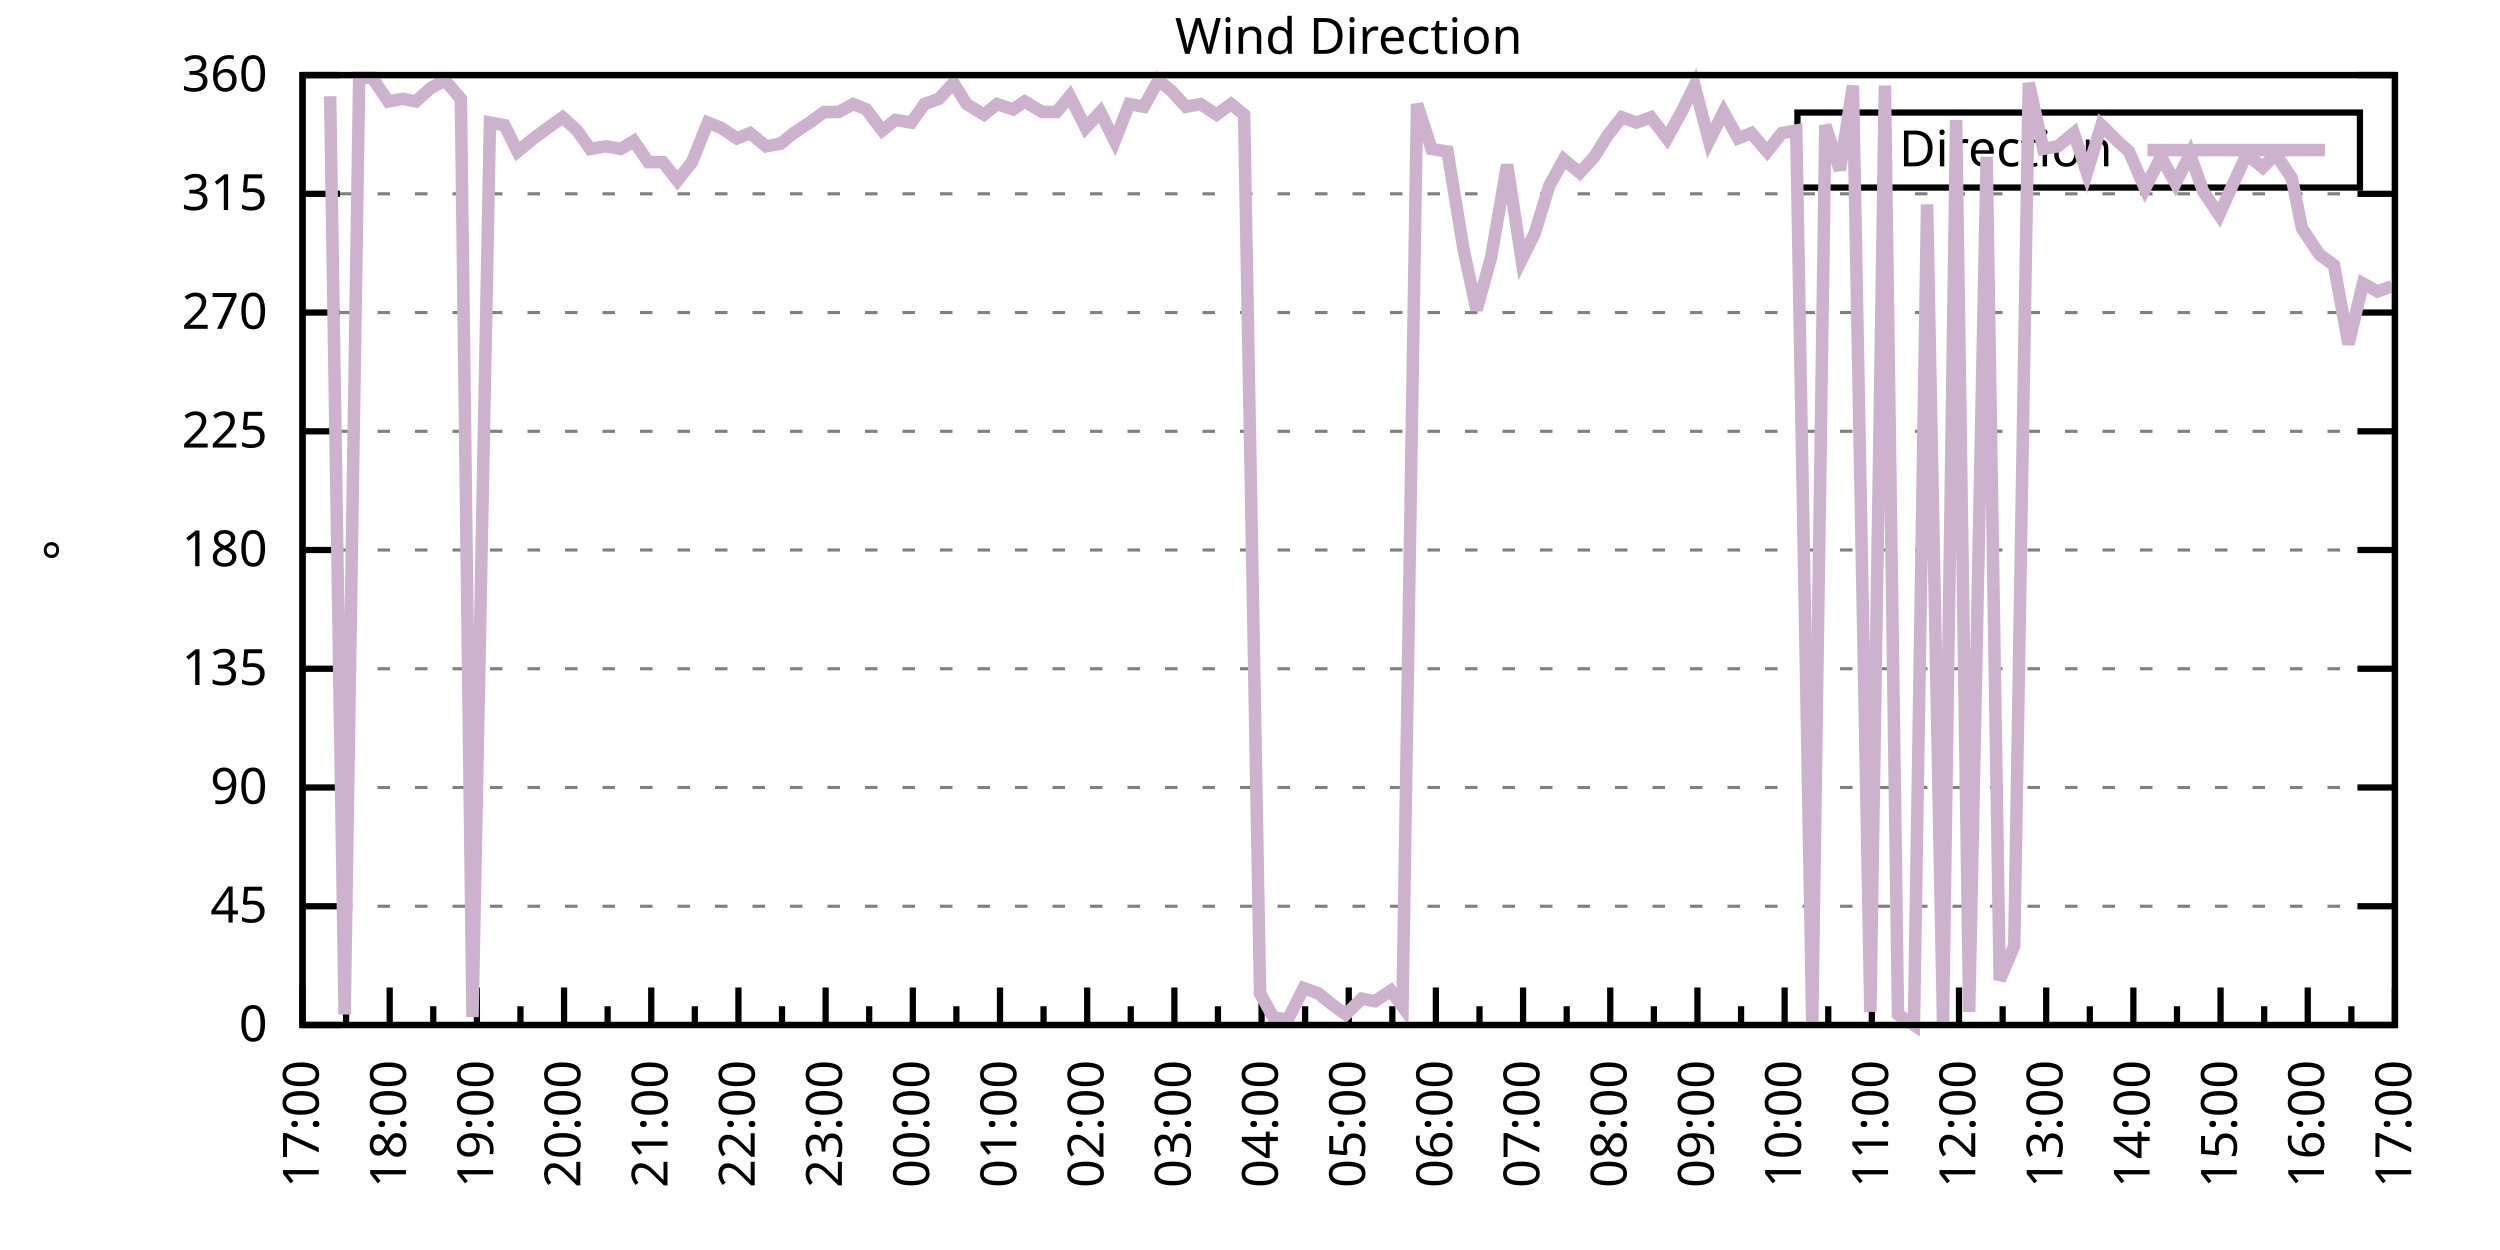
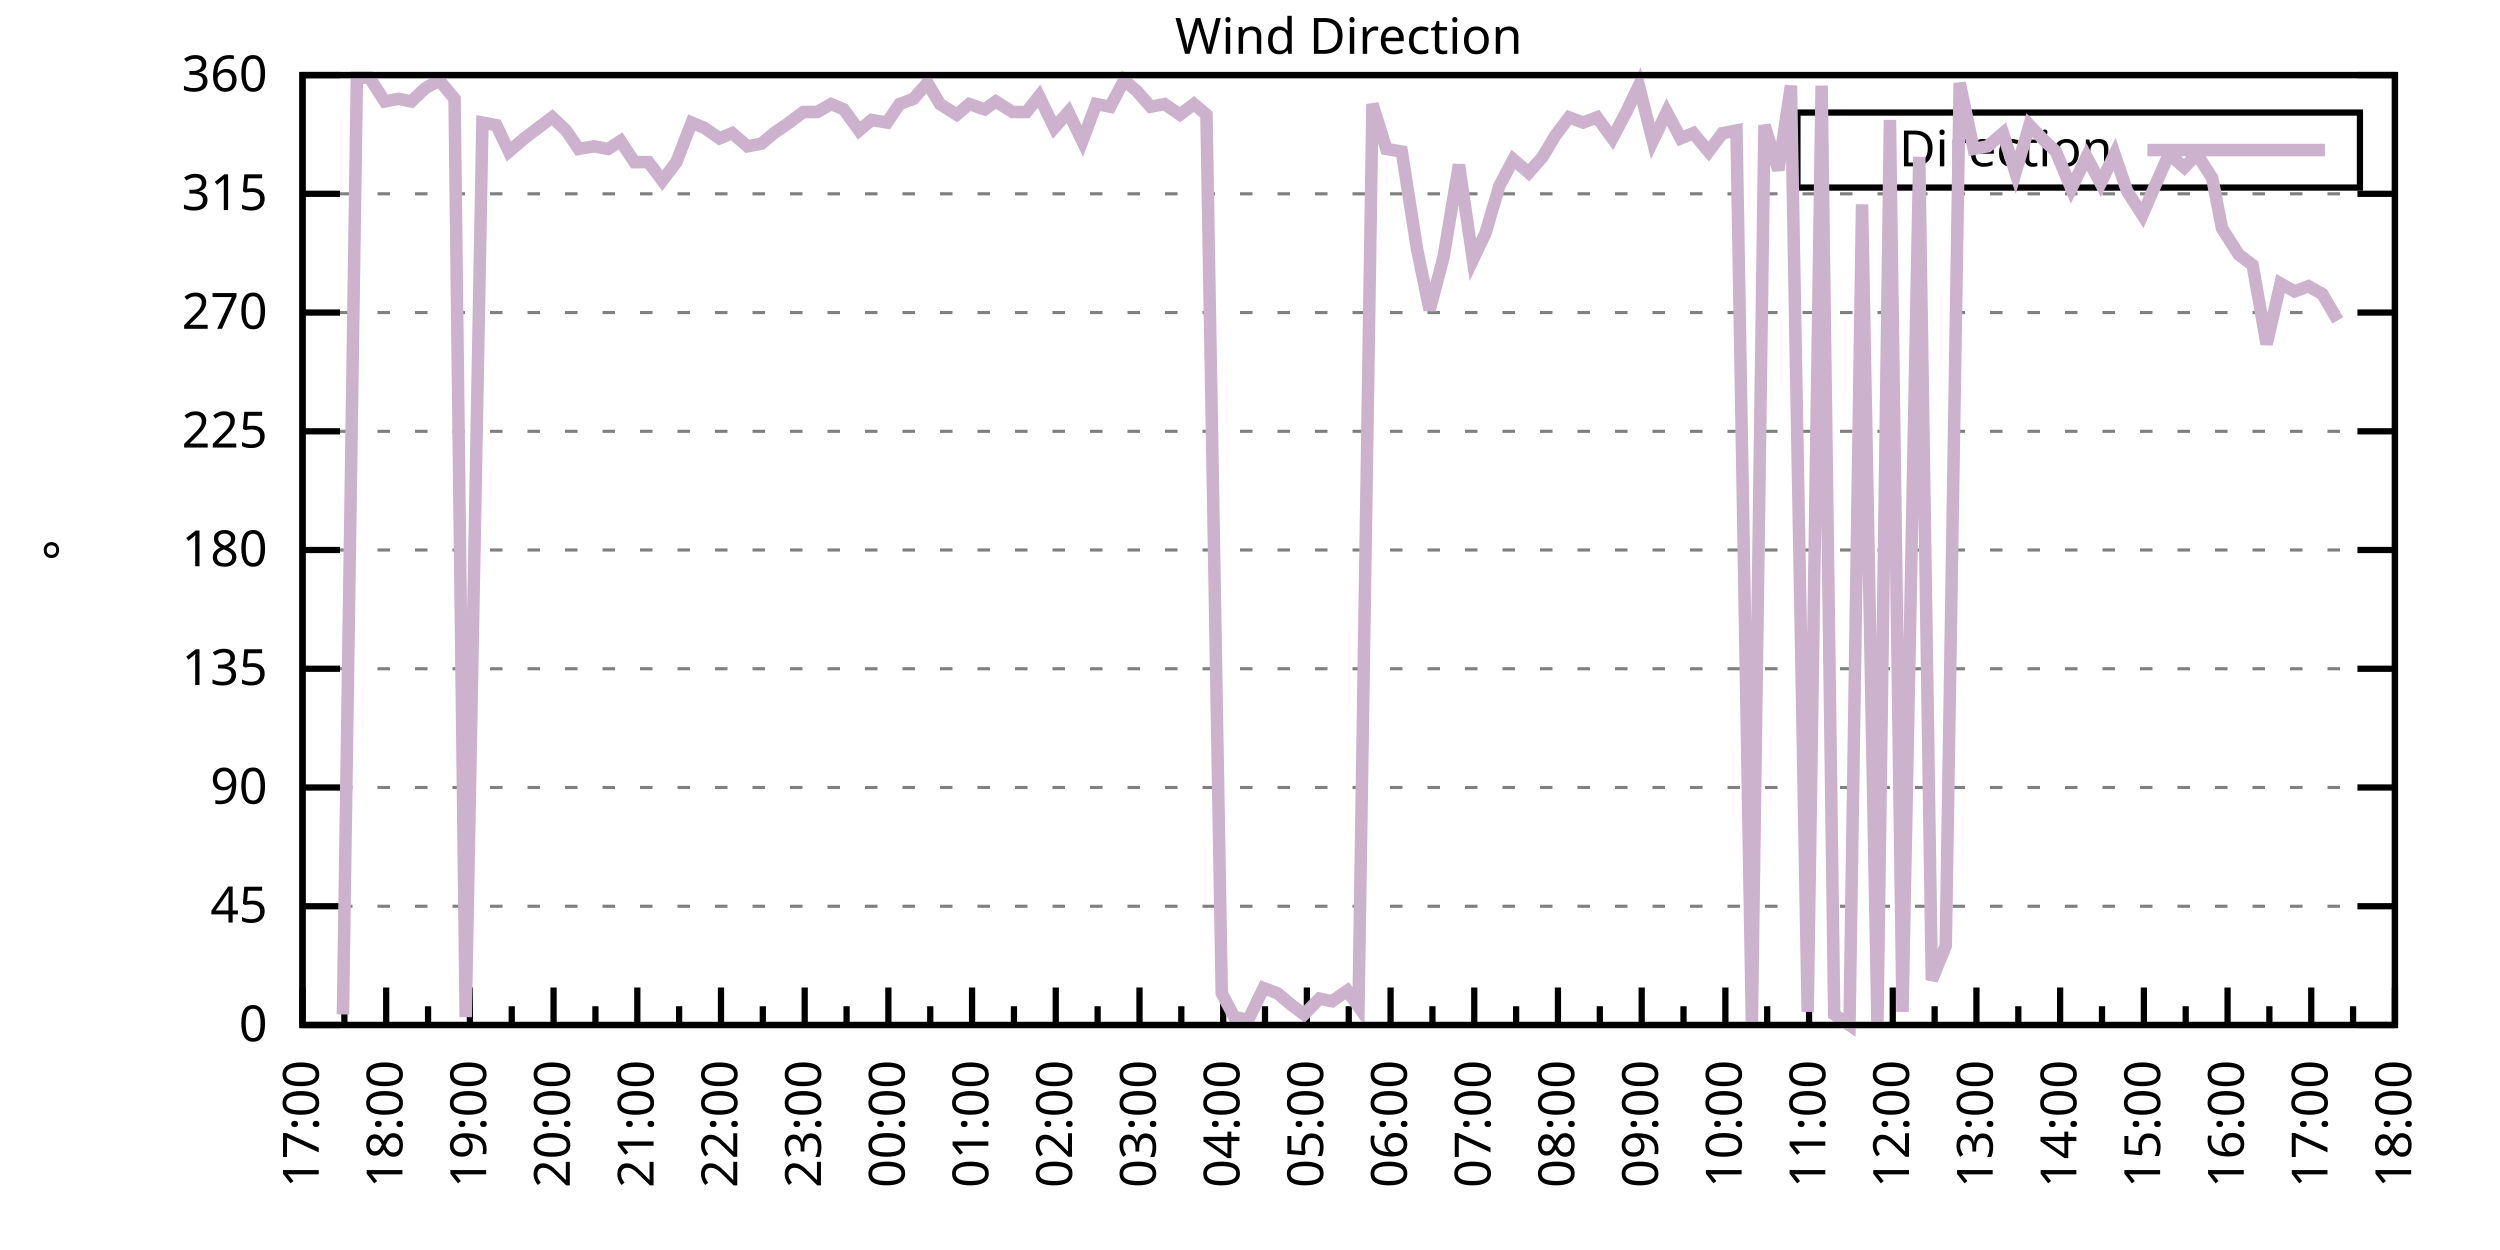
<svg xmlns="http://www.w3.org/2000/svg" xmlns:xlink="http://www.w3.org/1999/xlink" width="400" height="200" viewBox="0 0 400 200">
  <g id="gnuplot_canvas">
    <rect x="0" y="0" width="400" height="200" fill="none" />
    <defs>
      <circle id="gpDot" r="0.5" stroke-width="0.5" stroke="currentColor" />
      <path id="gpPt0" stroke-width="0.333" stroke="currentColor" d="M-1,0 h2 M0,-1 v2" />
      <path id="gpPt1" stroke-width="0.333" stroke="currentColor" d="M-1,-1 L1,1 M1,-1 L-1,1" />
      <path id="gpPt2" stroke-width="0.333" stroke="currentColor" d="M-1,0 L1,0 M0,-1 L0,1 M-1,-1 L1,1 M-1,1 L1,-1" />
      <rect id="gpPt3" stroke-width="0.333" stroke="currentColor" x="-1" y="-1" width="2" height="2" />
      <rect id="gpPt4" stroke-width="0.333" stroke="currentColor" fill="currentColor" x="-1" y="-1" width="2" height="2" />
      <circle id="gpPt5" stroke-width="0.333" stroke="currentColor" cx="0" cy="0" r="1" />
      <use xlink:href="#gpPt5" id="gpPt6" fill="currentColor" stroke="none" />
      <path id="gpPt7" stroke-width="0.333" stroke="currentColor" d="M0,-1.33 L-1.33,0.67 L1.33,0.67 z" />
      <use xlink:href="#gpPt7" id="gpPt8" fill="currentColor" stroke="none" />
      <use xlink:href="#gpPt7" id="gpPt9" stroke="currentColor" transform="rotate(180)" />
      <use xlink:href="#gpPt9" id="gpPt10" fill="currentColor" stroke="none" />
      <use xlink:href="#gpPt3" id="gpPt11" stroke="currentColor" transform="rotate(45)" />
      <use xlink:href="#gpPt11" id="gpPt12" fill="currentColor" stroke="none" />
      <path id="gpPt13" stroke-width="0.333" stroke="currentColor" d="M0,1.330 L1.265,0.411 L0.782,-1.067 L-0.782,-1.076 L-1.265,0.411 z" />
      <use xlink:href="#gpPt13" id="gpPt14" fill="currentColor" stroke="none" />
      <filter id="textbox" filterUnits="objectBoundingBox" x="0" y="0" height="1" width="1">
        <feFlood flood-color="white" flood-opacity="1" result="bgnd" />
        <feComposite in="SourceGraphic" in2="bgnd" operator="atop" />
      </filter>
      <filter id="greybox" filterUnits="objectBoundingBox" x="0" y="0" height="1" width="1">
        <feFlood flood-color="lightgrey" flood-opacity="1" result="grey" />
        <feComposite in="SourceGraphic" in2="grey" operator="atop" />
      </filter>
    </defs>
    <g fill="none" color="white" stroke="currentColor" stroke-width="1.00" stroke-linecap="butt" stroke-linejoin="miter">
</g>
    <g fill="none" color="black" stroke="currentColor" stroke-width="1.00" stroke-linecap="butt" stroke-linejoin="miter">
      <g stroke="none" shape-rendering="crispEdges">
        <polygon fill="rgb(255, 255, 255)" points="48.40,164.00 383.18,164.00 383.18,12.02 48.40,12.02 " />
      </g>
    </g>
    <g fill="none" color="black" stroke="currentColor" stroke-width="1.00" stroke-linecap="butt" stroke-linejoin="miter">
</g>
    <g fill="none" color="black" stroke="black" stroke-width="0.50" stroke-linecap="butt" stroke-linejoin="miter">
</g>
    <g fill="none" color="gray" stroke="currentColor" stroke-width="0.50" stroke-linecap="butt" stroke-linejoin="miter">
      <path stroke="gray" stroke-dasharray="2,4" class="gridline" d="M48.40,164.00 L383.19,164.00  " />
    </g>
    <g fill="none" color="gray" stroke="gray" stroke-width="1.00" stroke-linecap="butt" stroke-linejoin="miter">
</g>
    <g fill="none" color="black" stroke="currentColor" stroke-width="1.00" stroke-linecap="butt" stroke-linejoin="miter">
      <path stroke="black" d="M48.40,164.00 L54.40,164.00 M383.19,164.00 L377.19,164.00  " />
      <g transform="translate(42.80,166.60)" stroke="none" fill="black" font-family="Sans" font-size="8.00" text-anchor="end">
        <text>
          <tspan font-family="Sans"> 0</tspan>
        </text>
      </g>
    </g>
    <g fill="none" color="black" stroke="currentColor" stroke-width="1.00" stroke-linecap="butt" stroke-linejoin="miter">
</g>
    <g fill="none" color="black" stroke="black" stroke-width="0.50" stroke-linecap="butt" stroke-linejoin="miter">
</g>
    <g fill="none" color="gray" stroke="currentColor" stroke-width="0.50" stroke-linecap="butt" stroke-linejoin="miter">
      <path stroke="gray" stroke-dasharray="2,4" class="gridline" d="M48.40,145.00 L383.19,145.00  " />
    </g>
    <g fill="none" color="gray" stroke="gray" stroke-width="1.00" stroke-linecap="butt" stroke-linejoin="miter">
</g>
    <g fill="none" color="black" stroke="currentColor" stroke-width="1.00" stroke-linecap="butt" stroke-linejoin="miter">
      <path stroke="black" d="M48.40,145.00 L54.40,145.00 M383.19,145.00 L377.19,145.00  " />
      <g transform="translate(42.80,147.60)" stroke="none" fill="black" font-family="Sans" font-size="8.00" text-anchor="end">
        <text>
          <tspan font-family="Sans"> 45</tspan>
        </text>
      </g>
    </g>
    <g fill="none" color="black" stroke="currentColor" stroke-width="1.00" stroke-linecap="butt" stroke-linejoin="miter">
</g>
    <g fill="none" color="black" stroke="black" stroke-width="0.50" stroke-linecap="butt" stroke-linejoin="miter">
</g>
    <g fill="none" color="gray" stroke="currentColor" stroke-width="0.50" stroke-linecap="butt" stroke-linejoin="miter">
      <path stroke="gray" stroke-dasharray="2,4" class="gridline" d="M48.40,126.00 L383.19,126.00  " />
    </g>
    <g fill="none" color="gray" stroke="gray" stroke-width="1.00" stroke-linecap="butt" stroke-linejoin="miter">
</g>
    <g fill="none" color="black" stroke="currentColor" stroke-width="1.00" stroke-linecap="butt" stroke-linejoin="miter">
      <path stroke="black" d="M48.40,126.00 L54.40,126.00 M383.19,126.00 L377.19,126.00  " />
      <g transform="translate(42.80,128.60)" stroke="none" fill="black" font-family="Sans" font-size="8.00" text-anchor="end">
        <text>
          <tspan font-family="Sans"> 90</tspan>
        </text>
      </g>
    </g>
    <g fill="none" color="black" stroke="currentColor" stroke-width="1.00" stroke-linecap="butt" stroke-linejoin="miter">
</g>
    <g fill="none" color="black" stroke="black" stroke-width="0.50" stroke-linecap="butt" stroke-linejoin="miter">
</g>
    <g fill="none" color="gray" stroke="currentColor" stroke-width="0.50" stroke-linecap="butt" stroke-linejoin="miter">
      <path stroke="gray" stroke-dasharray="2,4" class="gridline" d="M48.40,107.00 L383.19,107.00  " />
    </g>
    <g fill="none" color="gray" stroke="gray" stroke-width="1.00" stroke-linecap="butt" stroke-linejoin="miter">
</g>
    <g fill="none" color="black" stroke="currentColor" stroke-width="1.00" stroke-linecap="butt" stroke-linejoin="miter">
      <path stroke="black" d="M48.40,107.00 L54.40,107.00 M383.19,107.00 L377.19,107.00  " />
      <g transform="translate(42.80,109.60)" stroke="none" fill="black" font-family="Sans" font-size="8.00" text-anchor="end">
        <text>
          <tspan font-family="Sans"> 135</tspan>
        </text>
      </g>
    </g>
    <g fill="none" color="black" stroke="currentColor" stroke-width="1.00" stroke-linecap="butt" stroke-linejoin="miter">
</g>
    <g fill="none" color="black" stroke="black" stroke-width="0.50" stroke-linecap="butt" stroke-linejoin="miter">
</g>
    <g fill="none" color="gray" stroke="currentColor" stroke-width="0.50" stroke-linecap="butt" stroke-linejoin="miter">
      <path stroke="gray" stroke-dasharray="2,4" class="gridline" d="M48.40,88.00 L383.19,88.00  " />
    </g>
    <g fill="none" color="gray" stroke="gray" stroke-width="1.00" stroke-linecap="butt" stroke-linejoin="miter">
</g>
    <g fill="none" color="black" stroke="currentColor" stroke-width="1.00" stroke-linecap="butt" stroke-linejoin="miter">
      <path stroke="black" d="M48.40,88.00 L54.40,88.00 M383.19,88.00 L377.19,88.00  " />
      <g transform="translate(42.80,90.60)" stroke="none" fill="black" font-family="Sans" font-size="8.00" text-anchor="end">
        <text>
          <tspan font-family="Sans"> 180</tspan>
        </text>
      </g>
    </g>
    <g fill="none" color="black" stroke="currentColor" stroke-width="1.00" stroke-linecap="butt" stroke-linejoin="miter">
</g>
    <g fill="none" color="black" stroke="black" stroke-width="0.50" stroke-linecap="butt" stroke-linejoin="miter">
</g>
    <g fill="none" color="gray" stroke="currentColor" stroke-width="0.50" stroke-linecap="butt" stroke-linejoin="miter">
      <path stroke="gray" stroke-dasharray="2,4" class="gridline" d="M48.40,69.01 L383.19,69.01  " />
    </g>
    <g fill="none" color="gray" stroke="gray" stroke-width="1.00" stroke-linecap="butt" stroke-linejoin="miter">
</g>
    <g fill="none" color="black" stroke="currentColor" stroke-width="1.00" stroke-linecap="butt" stroke-linejoin="miter">
      <path stroke="black" d="M48.40,69.01 L54.40,69.01 M383.19,69.01 L377.19,69.01  " />
      <g transform="translate(42.80,71.61)" stroke="none" fill="black" font-family="Sans" font-size="8.00" text-anchor="end">
        <text>
          <tspan font-family="Sans"> 225</tspan>
        </text>
      </g>
    </g>
    <g fill="none" color="black" stroke="currentColor" stroke-width="1.00" stroke-linecap="butt" stroke-linejoin="miter">
</g>
    <g fill="none" color="black" stroke="black" stroke-width="0.50" stroke-linecap="butt" stroke-linejoin="miter">
</g>
    <g fill="none" color="gray" stroke="currentColor" stroke-width="0.50" stroke-linecap="butt" stroke-linejoin="miter">
      <path stroke="gray" stroke-dasharray="2,4" class="gridline" d="M48.40,50.01 L383.19,50.01  " />
    </g>
    <g fill="none" color="gray" stroke="gray" stroke-width="1.00" stroke-linecap="butt" stroke-linejoin="miter">
</g>
    <g fill="none" color="black" stroke="currentColor" stroke-width="1.00" stroke-linecap="butt" stroke-linejoin="miter">
      <path stroke="black" d="M48.40,50.01 L54.40,50.01 M383.19,50.01 L377.19,50.01  " />
      <g transform="translate(42.80,52.61)" stroke="none" fill="black" font-family="Sans" font-size="8.00" text-anchor="end">
        <text>
          <tspan font-family="Sans"> 270</tspan>
        </text>
      </g>
    </g>
    <g fill="none" color="black" stroke="currentColor" stroke-width="1.00" stroke-linecap="butt" stroke-linejoin="miter">
</g>
    <g fill="none" color="black" stroke="black" stroke-width="0.50" stroke-linecap="butt" stroke-linejoin="miter">
</g>
    <g fill="none" color="gray" stroke="currentColor" stroke-width="0.50" stroke-linecap="butt" stroke-linejoin="miter">
      <path stroke="gray" stroke-dasharray="2,4" class="gridline" d="M48.40,31.01 L383.19,31.01  " />
    </g>
    <g fill="none" color="gray" stroke="gray" stroke-width="1.00" stroke-linecap="butt" stroke-linejoin="miter">
</g>
    <g fill="none" color="black" stroke="currentColor" stroke-width="1.00" stroke-linecap="butt" stroke-linejoin="miter">
      <path stroke="black" d="M48.40,31.01 L54.40,31.01 M383.19,31.01 L377.19,31.01  " />
      <g transform="translate(42.80,33.61)" stroke="none" fill="black" font-family="Sans" font-size="8.00" text-anchor="end">
        <text>
          <tspan font-family="Sans"> 315</tspan>
        </text>
      </g>
    </g>
    <g fill="none" color="black" stroke="currentColor" stroke-width="1.00" stroke-linecap="butt" stroke-linejoin="miter">
</g>
    <g fill="none" color="black" stroke="black" stroke-width="0.50" stroke-linecap="butt" stroke-linejoin="miter">
</g>
    <g fill="none" color="gray" stroke="currentColor" stroke-width="0.50" stroke-linecap="butt" stroke-linejoin="miter">
      <path stroke="gray" stroke-dasharray="2,4" class="gridline" d="M48.40,12.01 L383.19,12.01  " />
    </g>
    <g fill="none" color="gray" stroke="gray" stroke-width="1.00" stroke-linecap="butt" stroke-linejoin="miter">
</g>
    <g fill="none" color="black" stroke="currentColor" stroke-width="1.00" stroke-linecap="butt" stroke-linejoin="miter">
      <path stroke="black" d="M48.40,12.01 L54.40,12.01 M383.19,12.01 L377.19,12.01  " />
      <g transform="translate(42.80,14.61)" stroke="none" fill="black" font-family="Sans" font-size="8.00" text-anchor="end">
        <text>
          <tspan font-family="Sans"> 360</tspan>
        </text>
      </g>
    </g>
    <g fill="none" color="black" stroke="currentColor" stroke-width="1.00" stroke-linecap="butt" stroke-linejoin="miter">
      <path stroke="black" d="M48.40,164.00 L48.40,158.00  " />
      <g transform="translate(51.00,169.60) rotate(270)" stroke="none" fill="black" font-family="Sans" font-size="8.00" text-anchor="end">
        <text>
          <tspan font-family="Sans">17:00</tspan>
        </text>
      </g>
    </g>
    <g fill="none" color="black" stroke="currentColor" stroke-width="1.00" stroke-linecap="butt" stroke-linejoin="miter">
-       <path stroke="black" d="M55.37,164.00 L55.37,161.00 M62.35,164.00 L62.35,158.00  " />
-       <g transform="translate(64.95,169.60) rotate(270)" stroke="none" fill="black" font-family="Sans" font-size="8.00" text-anchor="end">
+       <path stroke="black" d="M55.10,164.00 L55.10,161.00 M61.79,164.00 L61.79,158.00  " />
+       <g transform="translate(64.39,169.60) rotate(270)" stroke="none" fill="black" font-family="Sans" font-size="8.00" text-anchor="end">
        <text>
          <tspan font-family="Sans">18:00</tspan>
        </text>
      </g>
    </g>
    <g fill="none" color="black" stroke="currentColor" stroke-width="1.00" stroke-linecap="butt" stroke-linejoin="miter">
-       <path stroke="black" d="M69.32,164.00 L69.32,161.00 M76.30,164.00 L76.30,158.00  " />
-       <g transform="translate(78.90,169.60) rotate(270)" stroke="none" fill="black" font-family="Sans" font-size="8.00" text-anchor="end">
+       <path stroke="black" d="M68.49,164.00 L68.49,161.00 M75.18,164.00 L75.18,158.00  " />
+       <g transform="translate(77.78,169.60) rotate(270)" stroke="none" fill="black" font-family="Sans" font-size="8.00" text-anchor="end">
        <text>
          <tspan font-family="Sans">19:00</tspan>
        </text>
      </g>
    </g>
    <g fill="none" color="black" stroke="currentColor" stroke-width="1.00" stroke-linecap="butt" stroke-linejoin="miter">
-       <path stroke="black" d="M83.27,164.00 L83.27,161.00 M90.25,164.00 L90.25,158.00  " />
-       <g transform="translate(92.85,169.60) rotate(270)" stroke="none" fill="black" font-family="Sans" font-size="8.00" text-anchor="end">
+       <path stroke="black" d="M81.88,164.00 L81.88,161.00 M88.57,164.00 L88.57,158.00  " />
+       <g transform="translate(91.17,169.60) rotate(270)" stroke="none" fill="black" font-family="Sans" font-size="8.00" text-anchor="end">
        <text>
          <tspan font-family="Sans">20:00</tspan>
        </text>
      </g>
    </g>
    <g fill="none" color="black" stroke="currentColor" stroke-width="1.00" stroke-linecap="butt" stroke-linejoin="miter">
-       <path stroke="black" d="M97.22,164.00 L97.22,161.00 M104.20,164.00 L104.20,158.00  " />
-       <g transform="translate(106.80,169.60) rotate(270)" stroke="none" fill="black" font-family="Sans" font-size="8.00" text-anchor="end">
+       <path stroke="black" d="M95.27,164.00 L95.27,161.00 M101.97,164.00 L101.97,158.00  " />
+       <g transform="translate(104.57,169.60) rotate(270)" stroke="none" fill="black" font-family="Sans" font-size="8.00" text-anchor="end">
        <text>
          <tspan font-family="Sans">21:00</tspan>
        </text>
      </g>
    </g>
    <g fill="none" color="black" stroke="currentColor" stroke-width="1.00" stroke-linecap="butt" stroke-linejoin="miter">
-       <path stroke="black" d="M111.17,164.00 L111.17,161.00 M118.15,164.00 L118.15,158.00  " />
-       <g transform="translate(120.75,169.60) rotate(270)" stroke="none" fill="black" font-family="Sans" font-size="8.00" text-anchor="end">
+       <path stroke="black" d="M108.66,164.00 L108.66,161.00 M115.36,164.00 L115.36,158.00  " />
+       <g transform="translate(117.96,169.60) rotate(270)" stroke="none" fill="black" font-family="Sans" font-size="8.00" text-anchor="end">
        <text>
          <tspan font-family="Sans">22:00</tspan>
        </text>
      </g>
    </g>
    <g fill="none" color="black" stroke="currentColor" stroke-width="1.00" stroke-linecap="butt" stroke-linejoin="miter">
-       <path stroke="black" d="M125.12,164.00 L125.12,161.00 M132.10,164.00 L132.10,158.00  " />
-       <g transform="translate(134.70,169.60) rotate(270)" stroke="none" fill="black" font-family="Sans" font-size="8.00" text-anchor="end">
+       <path stroke="black" d="M122.05,164.00 L122.05,161.00 M128.75,164.00 L128.75,158.00  " />
+       <g transform="translate(131.35,169.60) rotate(270)" stroke="none" fill="black" font-family="Sans" font-size="8.00" text-anchor="end">
        <text>
          <tspan font-family="Sans">23:00</tspan>
        </text>
      </g>
    </g>
    <g fill="none" color="black" stroke="currentColor" stroke-width="1.00" stroke-linecap="butt" stroke-linejoin="miter">
-       <path stroke="black" d="M139.07,164.00 L139.07,161.00 M146.05,164.00 L146.05,158.00  " />
-       <g transform="translate(148.65,169.60) rotate(270)" stroke="none" fill="black" font-family="Sans" font-size="8.00" text-anchor="end">
+       <path stroke="black" d="M135.45,164.00 L135.45,161.00 M142.14,164.00 L142.14,158.00  " />
+       <g transform="translate(144.74,169.60) rotate(270)" stroke="none" fill="black" font-family="Sans" font-size="8.00" text-anchor="end">
        <text>
          <tspan font-family="Sans">00:00</tspan>
        </text>
      </g>
    </g>
    <g fill="none" color="black" stroke="currentColor" stroke-width="1.00" stroke-linecap="butt" stroke-linejoin="miter">
-       <path stroke="black" d="M153.02,164.00 L153.02,161.00 M160.00,164.00 L160.00,158.00  " />
-       <g transform="translate(162.60,169.60) rotate(270)" stroke="none" fill="black" font-family="Sans" font-size="8.00" text-anchor="end">
+       <path stroke="black" d="M148.84,164.00 L148.84,161.00 M155.53,164.00 L155.53,158.00  " />
+       <g transform="translate(158.13,169.60) rotate(270)" stroke="none" fill="black" font-family="Sans" font-size="8.00" text-anchor="end">
        <text>
          <tspan font-family="Sans">01:00</tspan>
        </text>
      </g>
    </g>
    <g fill="none" color="black" stroke="currentColor" stroke-width="1.00" stroke-linecap="butt" stroke-linejoin="miter">
-       <path stroke="black" d="M166.97,164.00 L166.97,161.00 M173.95,164.00 L173.95,158.00  " />
-       <g transform="translate(176.55,169.60) rotate(270)" stroke="none" fill="black" font-family="Sans" font-size="8.00" text-anchor="end">
+       <path stroke="black" d="M162.23,164.00 L162.23,161.00 M168.92,164.00 L168.92,158.00  " />
+       <g transform="translate(171.52,169.60) rotate(270)" stroke="none" fill="black" font-family="Sans" font-size="8.00" text-anchor="end">
        <text>
          <tspan font-family="Sans">02:00</tspan>
        </text>
      </g>
    </g>
    <g fill="none" color="black" stroke="currentColor" stroke-width="1.00" stroke-linecap="butt" stroke-linejoin="miter">
-       <path stroke="black" d="M180.92,164.00 L180.92,161.00 M187.90,164.00 L187.90,158.00  " />
-       <g transform="translate(190.50,169.60) rotate(270)" stroke="none" fill="black" font-family="Sans" font-size="8.00" text-anchor="end">
+       <path stroke="black" d="M175.62,164.00 L175.62,161.00 M182.32,164.00 L182.32,158.00  " />
+       <g transform="translate(184.92,169.60) rotate(270)" stroke="none" fill="black" font-family="Sans" font-size="8.00" text-anchor="end">
        <text>
          <tspan font-family="Sans">03:00</tspan>
        </text>
      </g>
    </g>
    <g fill="none" color="black" stroke="currentColor" stroke-width="1.00" stroke-linecap="butt" stroke-linejoin="miter">
-       <path stroke="black" d="M194.87,164.00 L194.87,161.00 M201.85,164.00 L201.85,158.00  " />
-       <g transform="translate(204.45,169.60) rotate(270)" stroke="none" fill="black" font-family="Sans" font-size="8.00" text-anchor="end">
+       <path stroke="black" d="M189.01,164.00 L189.01,161.00 M195.71,164.00 L195.71,158.00  " />
+       <g transform="translate(198.31,169.60) rotate(270)" stroke="none" fill="black" font-family="Sans" font-size="8.00" text-anchor="end">
        <text>
          <tspan font-family="Sans">04:00</tspan>
        </text>
      </g>
    </g>
    <g fill="none" color="black" stroke="currentColor" stroke-width="1.00" stroke-linecap="butt" stroke-linejoin="miter">
-       <path stroke="black" d="M208.82,164.00 L208.82,161.00 M215.80,164.00 L215.80,158.00  " />
-       <g transform="translate(218.40,169.60) rotate(270)" stroke="none" fill="black" font-family="Sans" font-size="8.00" text-anchor="end">
+       <path stroke="black" d="M202.40,164.00 L202.40,161.00 M209.10,164.00 L209.10,158.00  " />
+       <g transform="translate(211.70,169.60) rotate(270)" stroke="none" fill="black" font-family="Sans" font-size="8.00" text-anchor="end">
        <text>
          <tspan font-family="Sans">05:00</tspan>
        </text>
      </g>
    </g>
    <g fill="none" color="black" stroke="currentColor" stroke-width="1.00" stroke-linecap="butt" stroke-linejoin="miter">
-       <path stroke="black" d="M222.77,164.00 L222.77,161.00 M229.74,164.00 L229.74,158.00  " />
-       <g transform="translate(232.34,169.60) rotate(270)" stroke="none" fill="black" font-family="Sans" font-size="8.00" text-anchor="end">
+       <path stroke="black" d="M215.80,164.00 L215.80,161.00 M222.49,164.00 L222.49,158.00  " />
+       <g transform="translate(225.09,169.60) rotate(270)" stroke="none" fill="black" font-family="Sans" font-size="8.00" text-anchor="end">
        <text>
          <tspan font-family="Sans">06:00</tspan>
        </text>
      </g>
    </g>
    <g fill="none" color="black" stroke="currentColor" stroke-width="1.00" stroke-linecap="butt" stroke-linejoin="miter">
-       <path stroke="black" d="M236.72,164.00 L236.72,161.00 M243.69,164.00 L243.69,158.00  " />
-       <g transform="translate(246.29,169.60) rotate(270)" stroke="none" fill="black" font-family="Sans" font-size="8.00" text-anchor="end">
+       <path stroke="black" d="M229.19,164.00 L229.19,161.00 M235.88,164.00 L235.88,158.00  " />
+       <g transform="translate(238.48,169.60) rotate(270)" stroke="none" fill="black" font-family="Sans" font-size="8.00" text-anchor="end">
        <text>
          <tspan font-family="Sans">07:00</tspan>
        </text>
      </g>
    </g>
    <g fill="none" color="black" stroke="currentColor" stroke-width="1.00" stroke-linecap="butt" stroke-linejoin="miter">
-       <path stroke="black" d="M250.67,164.00 L250.67,161.00 M257.64,164.00 L257.64,158.00  " />
-       <g transform="translate(260.24,169.60) rotate(270)" stroke="none" fill="black" font-family="Sans" font-size="8.00" text-anchor="end">
+       <path stroke="black" d="M242.58,164.00 L242.58,161.00 M249.27,164.00 L249.27,158.00  " />
+       <g transform="translate(251.87,169.60) rotate(270)" stroke="none" fill="black" font-family="Sans" font-size="8.00" text-anchor="end">
        <text>
          <tspan font-family="Sans">08:00</tspan>
        </text>
      </g>
    </g>
    <g fill="none" color="black" stroke="currentColor" stroke-width="1.00" stroke-linecap="butt" stroke-linejoin="miter">
-       <path stroke="black" d="M264.62,164.00 L264.62,161.00 M271.59,164.00 L271.59,158.00  " />
-       <g transform="translate(274.19,169.60) rotate(270)" stroke="none" fill="black" font-family="Sans" font-size="8.00" text-anchor="end">
+       <path stroke="black" d="M255.97,164.00 L255.97,161.00 M262.67,164.00 L262.67,158.00  " />
+       <g transform="translate(265.27,169.60) rotate(270)" stroke="none" fill="black" font-family="Sans" font-size="8.00" text-anchor="end">
        <text>
          <tspan font-family="Sans">09:00</tspan>
        </text>
      </g>
    </g>
    <g fill="none" color="black" stroke="currentColor" stroke-width="1.00" stroke-linecap="butt" stroke-linejoin="miter">
-       <path stroke="black" d="M278.57,164.00 L278.57,161.00 M285.54,164.00 L285.54,158.00  " />
-       <g transform="translate(288.14,169.60) rotate(270)" stroke="none" fill="black" font-family="Sans" font-size="8.00" text-anchor="end">
+       <path stroke="black" d="M269.36,164.00 L269.36,161.00 M276.06,164.00 L276.06,158.00  " />
+       <g transform="translate(278.66,169.60) rotate(270)" stroke="none" fill="black" font-family="Sans" font-size="8.00" text-anchor="end">
        <text>
          <tspan font-family="Sans">10:00</tspan>
        </text>
      </g>
    </g>
    <g fill="none" color="black" stroke="currentColor" stroke-width="1.00" stroke-linecap="butt" stroke-linejoin="miter">
-       <path stroke="black" d="M292.52,164.00 L292.52,161.00 M299.49,164.00 L299.49,158.00  " />
-       <g transform="translate(302.09,169.60) rotate(270)" stroke="none" fill="black" font-family="Sans" font-size="8.00" text-anchor="end">
+       <path stroke="black" d="M282.75,164.00 L282.75,161.00 M289.45,164.00 L289.45,158.00  " />
+       <g transform="translate(292.05,169.60) rotate(270)" stroke="none" fill="black" font-family="Sans" font-size="8.00" text-anchor="end">
        <text>
          <tspan font-family="Sans">11:00</tspan>
        </text>
      </g>
    </g>
    <g fill="none" color="black" stroke="currentColor" stroke-width="1.00" stroke-linecap="butt" stroke-linejoin="miter">
-       <path stroke="black" d="M306.47,164.00 L306.47,161.00 M313.44,164.00 L313.44,158.00  " />
-       <g transform="translate(316.04,169.60) rotate(270)" stroke="none" fill="black" font-family="Sans" font-size="8.00" text-anchor="end">
+       <path stroke="black" d="M296.14,164.00 L296.14,161.00 M302.84,164.00 L302.84,158.00  " />
+       <g transform="translate(305.44,169.60) rotate(270)" stroke="none" fill="black" font-family="Sans" font-size="8.00" text-anchor="end">
        <text>
          <tspan font-family="Sans">12:00</tspan>
        </text>
      </g>
    </g>
    <g fill="none" color="black" stroke="currentColor" stroke-width="1.00" stroke-linecap="butt" stroke-linejoin="miter">
-       <path stroke="black" d="M320.42,164.00 L320.42,161.00 M327.39,164.00 L327.39,158.00  " />
-       <g transform="translate(329.99,169.60) rotate(270)" stroke="none" fill="black" font-family="Sans" font-size="8.00" text-anchor="end">
+       <path stroke="black" d="M309.54,164.00 L309.54,161.00 M316.23,164.00 L316.23,158.00  " />
+       <g transform="translate(318.83,169.60) rotate(270)" stroke="none" fill="black" font-family="Sans" font-size="8.00" text-anchor="end">
        <text>
          <tspan font-family="Sans">13:00</tspan>
        </text>
      </g>
    </g>
    <g fill="none" color="black" stroke="currentColor" stroke-width="1.00" stroke-linecap="butt" stroke-linejoin="miter">
-       <path stroke="black" d="M334.37,164.00 L334.37,161.00 M341.34,164.00 L341.34,158.00  " />
-       <g transform="translate(343.94,169.60) rotate(270)" stroke="none" fill="black" font-family="Sans" font-size="8.00" text-anchor="end">
+       <path stroke="black" d="M322.93,164.00 L322.93,161.00 M329.62,164.00 L329.62,158.00  " />
+       <g transform="translate(332.22,169.60) rotate(270)" stroke="none" fill="black" font-family="Sans" font-size="8.00" text-anchor="end">
        <text>
          <tspan font-family="Sans">14:00</tspan>
        </text>
      </g>
    </g>
    <g fill="none" color="black" stroke="currentColor" stroke-width="1.00" stroke-linecap="butt" stroke-linejoin="miter">
-       <path stroke="black" d="M348.32,164.00 L348.32,161.00 M355.29,164.00 L355.29,158.00  " />
-       <g transform="translate(357.89,169.60) rotate(270)" stroke="none" fill="black" font-family="Sans" font-size="8.00" text-anchor="end">
+       <path stroke="black" d="M336.32,164.00 L336.32,161.00 M343.02,164.00 L343.02,158.00  " />
+       <g transform="translate(345.62,169.60) rotate(270)" stroke="none" fill="black" font-family="Sans" font-size="8.00" text-anchor="end">
        <text>
          <tspan font-family="Sans">15:00</tspan>
        </text>
      </g>
    </g>
    <g fill="none" color="black" stroke="currentColor" stroke-width="1.00" stroke-linecap="butt" stroke-linejoin="miter">
-       <path stroke="black" d="M362.27,164.00 L362.27,161.00 M369.24,164.00 L369.24,158.00  " />
-       <g transform="translate(371.84,169.60) rotate(270)" stroke="none" fill="black" font-family="Sans" font-size="8.00" text-anchor="end">
+       <path stroke="black" d="M349.71,164.00 L349.71,161.00 M356.41,164.00 L356.41,158.00  " />
+       <g transform="translate(359.01,169.60) rotate(270)" stroke="none" fill="black" font-family="Sans" font-size="8.00" text-anchor="end">
        <text>
          <tspan font-family="Sans">16:00</tspan>
        </text>
      </g>
    </g>
    <g fill="none" color="black" stroke="currentColor" stroke-width="1.00" stroke-linecap="butt" stroke-linejoin="miter">
-       <path stroke="black" d="M376.22,164.00 L376.22,161.00 M383.19,164.00 L383.19,158.00  " />
+       <path stroke="black" d="M363.10,164.00 L363.10,161.00 M369.80,164.00 L369.80,158.00  " />
+       <g transform="translate(372.40,169.60) rotate(270)" stroke="none" fill="black" font-family="Sans" font-size="8.00" text-anchor="end">
+         <text>
+           <tspan font-family="Sans">17:00</tspan>
+         </text>
+       </g>
+     </g>
+     <g fill="none" color="black" stroke="currentColor" stroke-width="1.00" stroke-linecap="butt" stroke-linejoin="miter">
+       <path stroke="black" d="M376.49,164.00 L376.49,161.00 M383.19,164.00 L383.19,158.00  " />
      <g transform="translate(385.79,169.60) rotate(270)" stroke="none" fill="black" font-family="Sans" font-size="8.00" text-anchor="end">
        <text>
-           <tspan font-family="Sans">17:00</tspan>
+           <tspan font-family="Sans">18:00</tspan>
        </text>
      </g>
    </g>
    <g fill="none" color="black" stroke="currentColor" stroke-width="1.00" stroke-linecap="butt" stroke-linejoin="miter">
</g>
    <g fill="none" color="black" stroke="currentColor" stroke-width="1.00" stroke-linecap="butt" stroke-linejoin="miter">
      <path stroke="black" d="M48.40,12.01 L48.40,164.00 L383.19,164.00 L383.19,12.01 L48.40,12.01 Z  " />
    </g>
    <g fill="none" color="black" stroke="currentColor" stroke-width="1.00" stroke-linecap="butt" stroke-linejoin="miter">
      <g transform="translate(12.80,88.01) rotate(270)" stroke="none" fill="black" font-family="Sans" font-size="8.00" text-anchor="middle">
        <text>
          <tspan font-family="Sans">°</tspan>
        </text>
      </g>
    </g>
    <g fill="none" color="black" stroke="currentColor" stroke-width="1.00" stroke-linecap="butt" stroke-linejoin="miter">
</g>
    <g fill="none" color="black" stroke="currentColor" stroke-width="1.00" stroke-linecap="butt" stroke-linejoin="miter">
      <path stroke="black" d="M287.59,30.01 L287.59,18.01 L377.59,18.01 L377.59,30.01 L287.59,30.01 Z  " />
    </g>
    <g id="Wind_direction_plot_1">
      <g fill="none" color="white" stroke="black" stroke-width="2.00" stroke-linecap="butt" stroke-linejoin="miter">
</g>
      <g fill="none" color="black" stroke="currentColor" stroke-width="2.00" stroke-linecap="butt" stroke-linejoin="miter">
        <g transform="translate(337.99,26.61)" stroke="none" fill="black" font-family="Sans" font-size="8.00" text-anchor="end">
          <text>
            <tspan font-family="Sans">Direction</tspan>
          </text>
        </g>
      </g>
      <g fill="none" color="black" stroke="currentColor" stroke-width="2.00" stroke-linecap="butt" stroke-linejoin="miter">
-         <path stroke="rgb(204, 178, 204)" d="M343.59,24.01 L371.99,24.01 M52.82,15.39 L55.14,162.31 L57.47,12.43 L59.56,12.43 L62.12,16.23 L64.44,15.81   L66.53,16.23 L68.86,14.12 L71.18,12.85 L73.74,15.81 L75.60,162.73 L78.39,19.61 L80.72,20.03 L82.81,24.25   L85.37,22.14 L87.69,20.45 L90.02,18.77 L92.34,20.88 L94.43,23.83 L96.99,23.41 L99.32,23.83 L101.41,22.56   L103.73,25.94 L106.06,25.94 L108.38,28.90 L110.71,25.94 L113.27,19.61 L115.36,20.45 L117.92,22.14 L120.01,21.30   L122.57,23.41 L124.89,22.99 L126.98,21.30 L129.54,19.61 L131.87,17.92 L134.19,17.92 L136.51,16.65 L138.61,17.50   L141.16,20.88 L143.26,19.19 L145.81,19.61 L147.91,16.65 L150.23,15.81 L152.56,13.28 L154.65,16.65 L157.44,18.34   L159.53,16.65 L162.09,17.50 L163.95,16.23 L166.74,17.92 L169.06,17.92 L171.16,15.39 L173.71,20.45 L176.04,17.92   L178.36,22.56 L180.69,16.65 L183.01,17.08 L185.34,12.85 L187.43,14.54 L189.76,17.08 L192.08,16.65 L194.64,18.34   L196.96,16.65 L199.06,18.34 L201.61,158.93 L203.71,162.73 L206.03,163.16 L208.59,158.09 L210.91,158.93 L213.01,160.62   L215.33,162.31 L217.89,159.78 L219.98,160.20 L222.54,158.51 L224.40,161.04 L226.72,16.65 L229.05,23.83 L231.60,24.25   L234.16,39.87 L236.25,49.59 L238.58,41.14 L241.14,26.36 L243.46,41.56 L245.55,37.34 L247.88,29.74 L250.20,25.52   L252.76,27.63 L255.09,25.10 L257.18,21.72 L259.50,18.77 L261.83,19.61 L264.15,18.77 L266.71,22.14 L269.04,17.92   L271.13,13.70 L273.45,22.56 L275.78,17.92 L278.10,22.14 L280.20,21.30 L282.75,24.25 L285.08,21.30 L287.40,20.88   L289.96,163.58 L292.05,20.03 L294.38,27.21 L296.47,13.70 L299.26,161.89 L301.58,13.70 L303.68,162.31 L306.23,164.00   L308.33,32.70 L310.88,163.58 L312.98,19.19 L315.07,161.89 L317.86,25.10 L319.95,156.82 L322.28,151.33 L324.60,13.28   L326.93,23.83 L329.25,23.41 L331.81,21.30 L333.90,27.63 L336.23,20.03 L338.78,22.56 L340.64,24.25 L343.20,30.16   L345.76,25.10 L348.08,29.32 L350.41,24.68 L352.50,30.59 L355.06,34.39 L357.15,29.74 L359.48,24.68 L362.03,26.79   L364.13,24.68 L366.68,28.48 L368.31,36.50 L371.10,40.72 L373.43,42.41 L375.75,55.07 L378.08,45.36 L380.40,46.63   L382.73,45.79  " />
+         <path stroke="rgb(204, 178, 204)" d="M343.59,24.01 L371.99,24.01 M54.87,162.31 L57.10,12.43 L59.11,12.43 L61.57,16.23 L63.80,15.81 L65.81,16.23   L68.04,14.12 L70.27,12.85 L72.73,15.81 L74.51,162.73 L77.19,19.61 L79.42,20.03 L81.43,24.25 L83.89,22.14   L86.12,20.45 L88.35,18.77 L90.58,20.88 L92.59,23.83 L95.05,23.41 L97.28,23.83 L99.29,22.56 L101.52,25.94   L103.75,25.94 L105.98,28.90 L108.22,25.94 L110.67,19.61 L112.68,20.45 L115.13,22.14 L117.14,21.30 L119.60,23.41   L121.83,22.99 L123.84,21.30 L126.29,19.61 L128.53,17.92 L130.76,17.92 L132.99,16.65 L135.00,17.50 L137.45,20.88   L139.46,19.19 L141.92,19.61 L143.93,16.65 L146.16,15.81 L148.39,13.28 L150.40,16.65 L153.08,18.34 L155.09,16.65   L157.54,17.50 L159.33,16.23 L162.01,17.92 L164.24,17.92 L166.25,15.39 L168.70,20.45 L170.93,17.92 L173.17,22.56   L175.40,16.65 L177.63,17.08 L179.86,12.85 L181.87,14.54 L184.10,17.08 L186.33,16.65 L188.79,18.34 L191.02,16.65   L193.03,18.34 L195.48,158.93 L197.49,162.73 L199.73,163.16 L202.18,158.09 L204.41,158.93 L206.42,160.62 L208.65,162.31   L211.11,159.78 L213.12,160.20 L215.57,158.51 L217.36,161.04 L219.59,16.65 L221.82,23.83 L224.28,24.25 L226.73,39.87   L228.74,49.59 L230.97,41.14 L233.43,26.36 L235.66,41.56 L237.67,37.34 L239.90,29.74 L242.13,25.52 L244.59,27.63   L246.82,25.10 L248.83,21.72 L251.06,18.77 L253.29,19.61 L255.52,18.77 L257.98,22.14 L260.21,17.92 L262.22,13.70   L264.45,22.56 L266.68,17.92 L268.92,22.14 L270.92,21.30 L273.38,24.25 L275.61,21.30 L277.84,20.88 L280.30,163.58   L282.31,20.03 L284.54,27.21 L286.55,13.70 L289.23,161.89 L291.46,13.70 L293.47,162.31 L295.92,164.00 L297.93,32.70   L300.39,163.58 L302.39,19.19 L304.40,161.89 L307.08,25.10 L309.09,156.82 L311.32,151.33 L313.55,13.28 L315.79,23.83   L318.02,23.41 L320.47,21.30 L322.48,27.63 L324.71,20.03 L327.17,22.56 L328.95,24.25 L331.41,30.16 L333.86,25.10   L336.10,29.32 L338.33,24.68 L340.34,30.59 L342.79,34.39 L344.80,29.74 L347.03,24.68 L349.49,26.79 L351.50,24.68   L353.95,28.48 L355.51,36.50 L358.19,40.72 L360.42,42.41 L362.66,55.07 L364.89,45.36 L367.12,46.63 L369.35,45.79   L371.58,47.05 L374.04,51.27  " />
      </g>
    </g>
    <g fill="none" color="black" stroke="currentColor" stroke-width="2.00" stroke-linecap="butt" stroke-linejoin="miter">
</g>
    <g fill="none" color="black" stroke="black" stroke-width="1.00" stroke-linecap="butt" stroke-linejoin="miter">
</g>
    <g fill="none" color="black" stroke="currentColor" stroke-width="1.00" stroke-linecap="butt" stroke-linejoin="miter">
      <path stroke="black" d="M48.40,12.01 L48.40,164.00 L383.19,164.00 L383.19,12.01 L48.40,12.01 Z  " />
    </g>
    <g fill="none" color="black" stroke="currentColor" stroke-width="1.00" stroke-linecap="butt" stroke-linejoin="miter">
      <g transform="translate(215.79,8.61)" stroke="none" fill="black" font-family="Sans" font-size="8.00" text-anchor="middle">
        <text>
          <tspan font-family="Sans">Wind Direction</tspan>
        </text>
      </g>
    </g>
    <g fill="none" color="black" stroke="currentColor" stroke-width="1.00" stroke-linecap="butt" stroke-linejoin="miter">
</g>
  </g>
</svg>
